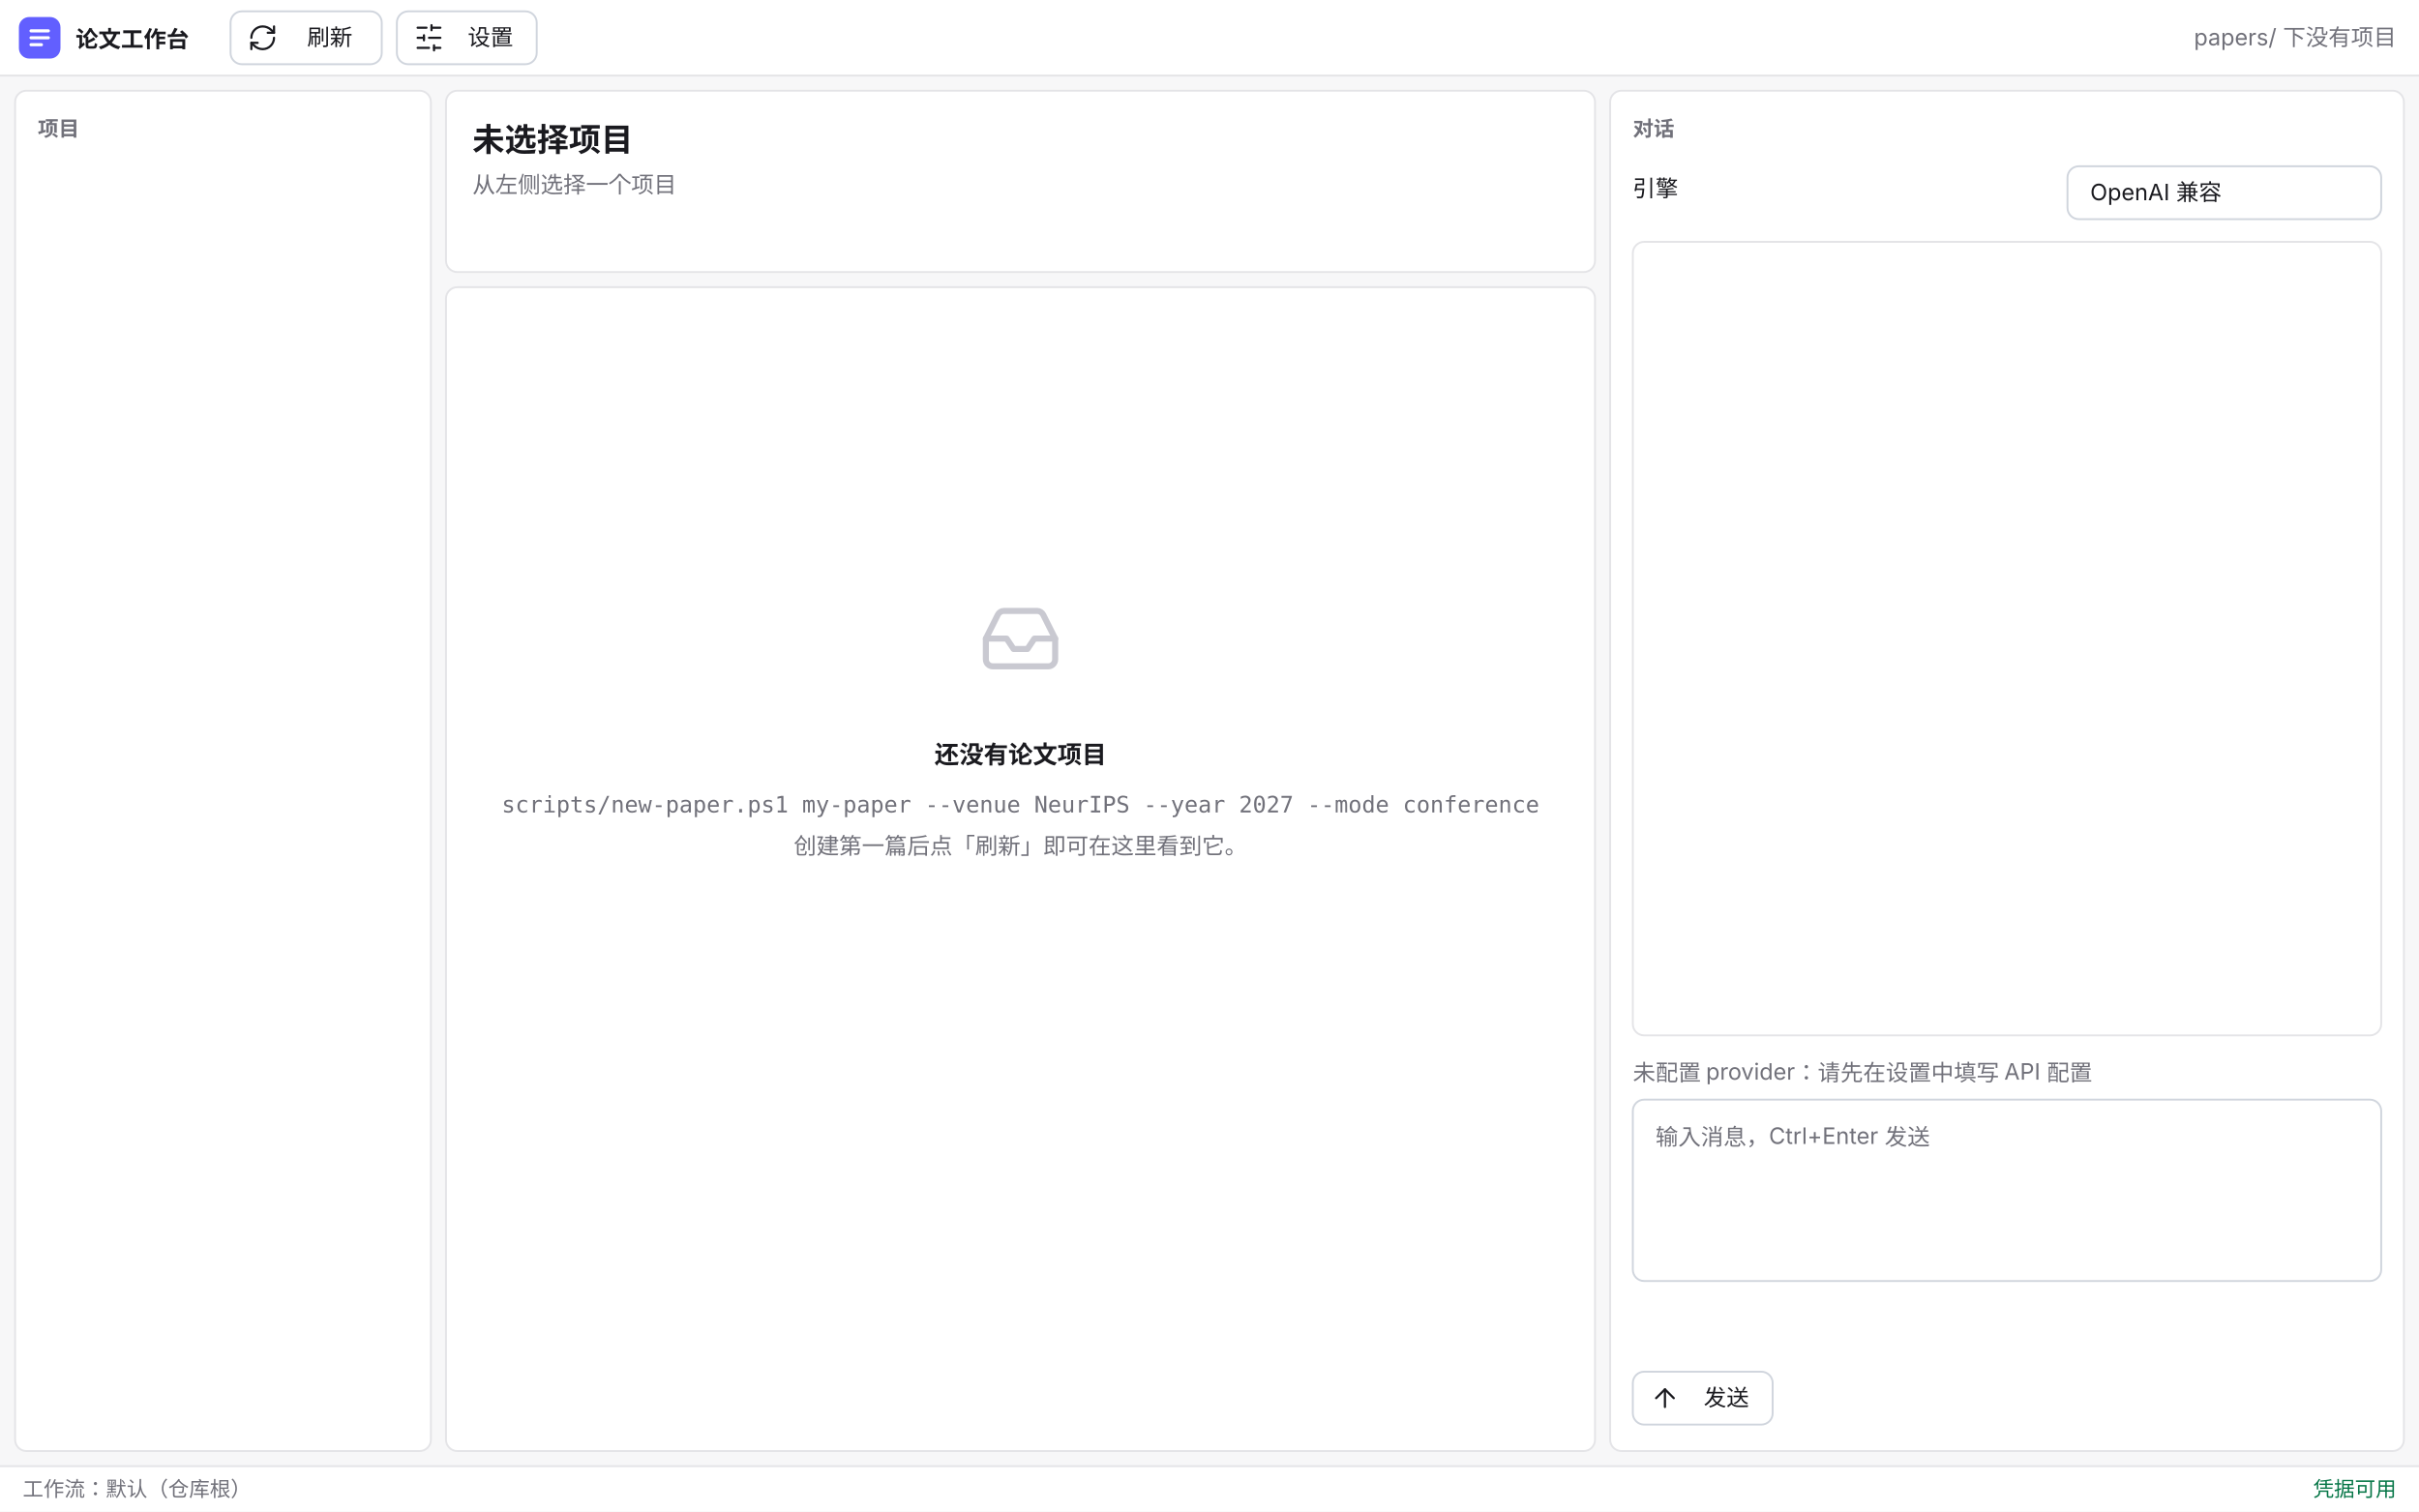
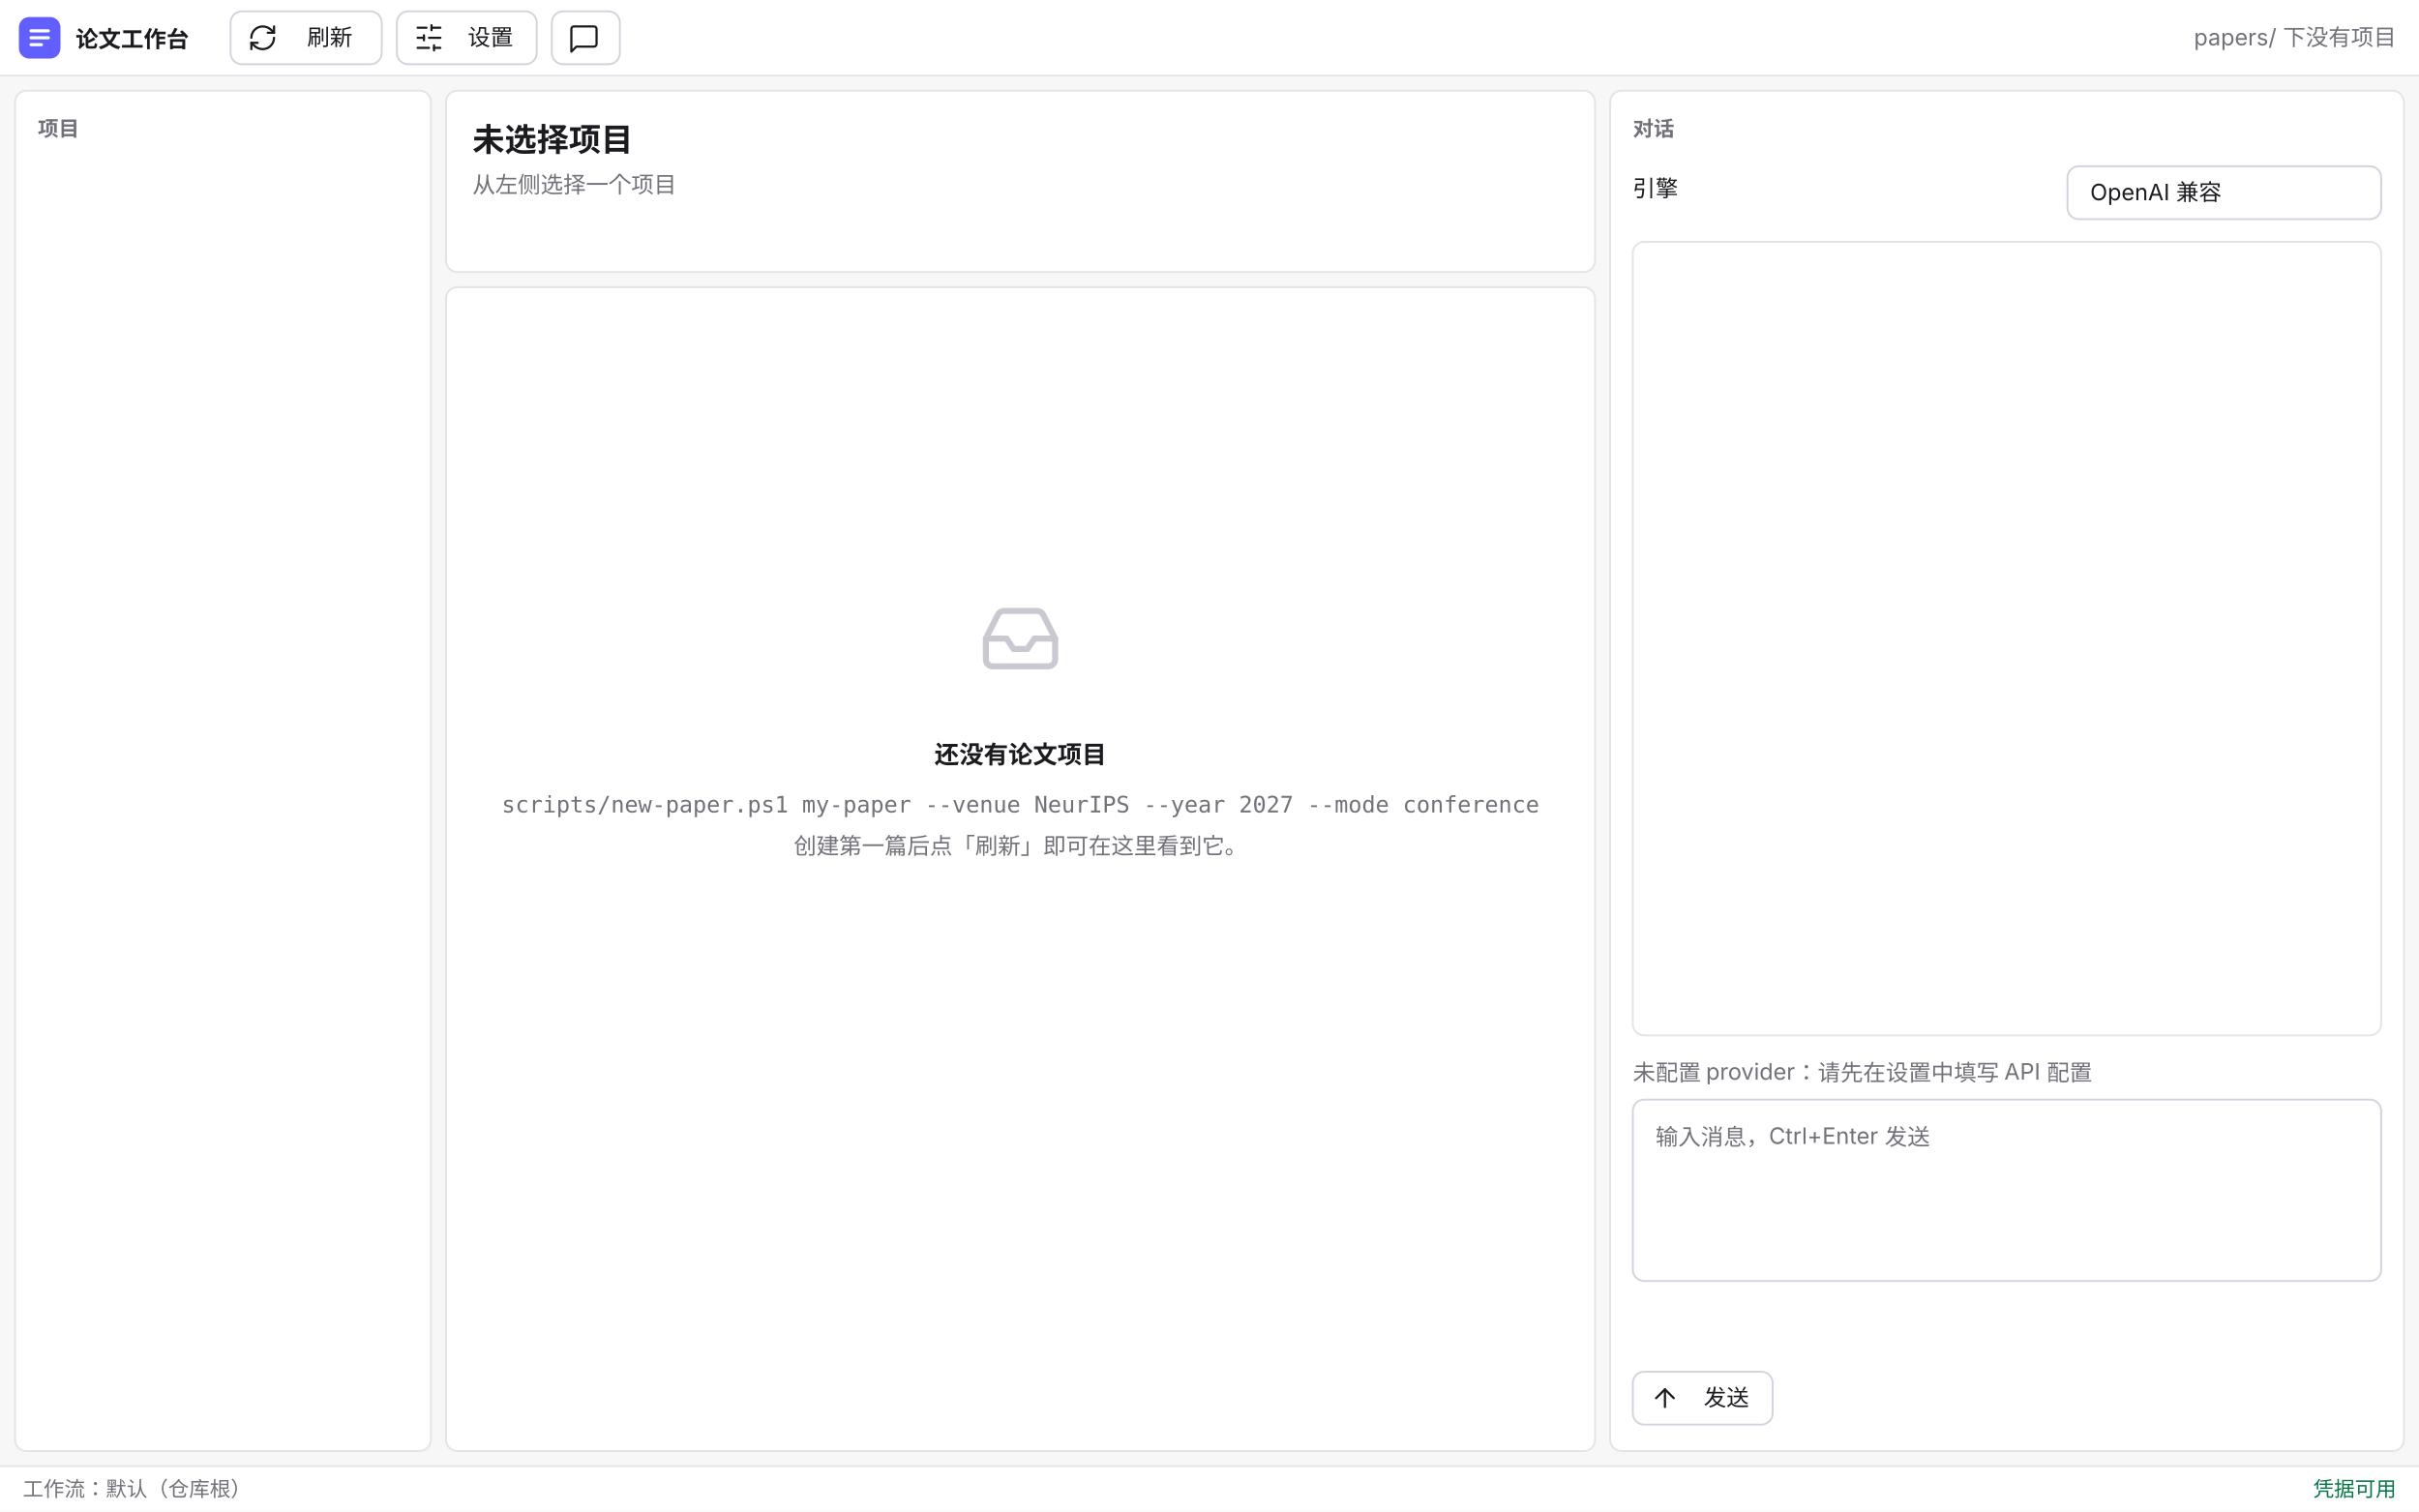
<svg xmlns="http://www.w3.org/2000/svg" width="1280" height="800" viewBox="0 0 1280 800">
  <rect x="0" y="0" width="1280" height="800" fill="#f7f7f8" />
  <g id="toolbar">
    <rect x="0" y="0" width="1280" height="40" rx="0" fill="#ffffff" />
    <line x1="0" y1="40" x2="1280" y2="40" stroke="#e4e4e7" stroke-width="1" />
    <rect x="10" y="9" width="22" height="22" rx="5.5" fill="#625fff" />
    <g transform="translate(10,9) scale(0.9166667)">
      <path d="M7 8h10" fill="none" stroke="#ffffff" stroke-width="1.8" stroke-linecap="round" />
      <path d="M7 12h10" fill="none" stroke="#ffffff" stroke-width="1.8" stroke-linecap="round" />
      <path d="M7 16h6" fill="none" stroke="#ffffff" stroke-width="1.8" stroke-linecap="round" />
    </g>
    <text x="40" y="25" font-family="'Inter', 'Segoe UI', 'Microsoft YaHei UI', sans-serif" font-size="12" font-weight="600" fill="#1a1a1f" text-anchor="start">论文工作台</text>
    <rect x="122" y="6" width="80" height="28" rx="6" fill="#ffffff" stroke="#d0d5dd" stroke-width="1" />
    <g transform="translate(131,12.0) scale(0.6666667)" fill="none" stroke="#1a1a1f" stroke-width="1.75" stroke-linecap="round" stroke-linejoin="round">
      <path d="M3 12a9 9 0 0 1 9-9 9.75 9.75 0 0 1 6.74 2.74L21 8" />
      <path d="M21 3v5h-5" />
      <path d="M21 12a9 9 0 0 1-9 9 9.75 9.75 0 0 1-6.74-2.74L3 16" />
      <path d="M8 16H3v5" />
    </g>
    <text x="174.5" y="24.0" font-family="'Inter', 'Segoe UI', 'Microsoft YaHei UI', sans-serif" font-size="12" font-weight="400" fill="#1a1a1f" text-anchor="middle">刷新</text>
    <rect x="210" y="6" width="74" height="28" rx="6" fill="#ffffff" stroke="#d0d5dd" stroke-width="1" />
    <g transform="translate(219,12.0) scale(0.6666667)" fill="none" stroke="#1a1a1f" stroke-width="1.75" stroke-linecap="round" stroke-linejoin="round">
      <line x1="21" x2="14" y1="4" y2="4" />
      <line x1="10" x2="3" y1="4" y2="4" />
      <line x1="21" x2="12" y1="12" y2="12" />
      <line x1="8" x2="3" y1="12" y2="12" />
      <line x1="21" x2="16" y1="20" y2="20" />
      <line x1="12" x2="3" y1="20" y2="20" />
      <line x1="14" x2="14" y1="2" y2="6" />
      <line x1="8" x2="8" y1="10" y2="14" />
      <line x1="16" x2="16" y1="18" y2="22" />
    </g>
    <text x="259.5" y="24.0" font-family="'Inter', 'Segoe UI', 'Microsoft YaHei UI', sans-serif" font-size="12" font-weight="400" fill="#1a1a1f" text-anchor="middle">设置</text>
+     <rect x="292" y="6" width="36" height="28" rx="6" fill="#ffffff" stroke="#d0d5dd" stroke-width="1" />
+     <g transform="translate(301,12.0) scale(0.6666667)" fill="none" stroke="#1a1a1f" stroke-width="1.75" stroke-linecap="round" stroke-linejoin="round">
+       <path d="M22 17a2 2 0 0 1-2 2H6l-4 4V5a2 2 0 0 1 2-2h16a2 2 0 0 1 2 2z" />
+     </g>
+     <text x="322.5" y="24.0" font-family="'Inter', 'Segoe UI', 'Microsoft YaHei UI', sans-serif" font-size="12" font-weight="400" fill="#1a1a1f" text-anchor="middle" />
    <text x="1268" y="24" font-family="'Inter', 'Segoe UI', 'Microsoft YaHei UI', sans-serif" font-size="12" font-weight="400" fill="#71717a" text-anchor="end">papers/ 下没有项目</text>
  </g>
  <g id="project-list">
    <rect x="8" y="48" width="220" height="720" rx="6" fill="#ffffff" stroke="#e4e4e7" stroke-width="1" />
    <text x="20" y="72" font-family="'Inter', 'Segoe UI', 'Microsoft YaHei UI', sans-serif" font-size="11" font-weight="600" fill="#71717a" text-anchor="start">项目</text>
  </g>
  <g id="detail-empty">
    <rect x="236" y="48" width="608" height="96" rx="6" fill="#ffffff" stroke="#e4e4e7" stroke-width="1" />
    <text x="250" y="80" font-family="'Inter', 'Segoe UI', 'Microsoft YaHei UI', sans-serif" font-size="17" font-weight="600" fill="#1a1a1f" text-anchor="start">未选择项目</text>
    <text x="250" y="102" font-family="'Inter', 'Segoe UI', 'Microsoft YaHei UI', sans-serif" font-size="12" font-weight="400" fill="#71717a" text-anchor="start">从左侧选择一个项目</text>
    <rect x="236" y="152" width="608" height="616" rx="6" fill="#ffffff" stroke="#e4e4e7" stroke-width="1" />
    <g transform="translate(518.0,316) scale(1.833333)" fill="none" stroke="#c9c9d1" stroke-width="1.75" stroke-linecap="round" stroke-linejoin="round">
      <path d="M22 12h-6l-2 3h-4l-2-3H2" />
      <path d="M5.45 5.11 2 12v6a2 2 0 0 0 2 2h16a2 2 0 0 0 2-2v-6l-3.45-6.89A2 2 0 0 0 16.76 4H7.24a2 2 0 0 0-1.79 1.11z" />
    </g>
    <text x="540.0" y="404" font-family="'Inter', 'Segoe UI', 'Microsoft YaHei UI', sans-serif" font-size="13" font-weight="600" fill="#1a1a1f" text-anchor="middle">还没有论文项目</text>
    <text x="540.0" y="430" font-family="'JetBrains Mono', Consolas, 'Cascadia Mono', monospace" font-size="12" font-weight="400" fill="#71717a" text-anchor="middle">scripts/new-paper.ps1 my-paper --venue NeurIPS --year 2027 --mode conference</text>
    <text x="540.0" y="452" font-family="'Inter', 'Segoe UI', 'Microsoft YaHei UI', sans-serif" font-size="12" font-weight="400" fill="#71717a" text-anchor="middle">创建第一篇后点「刷新」即可在这里看到它。</text>
  </g>
  <g id="chat-panel">
    <rect x="852" y="48" width="420" height="720" rx="6" fill="#ffffff" stroke="#e4e4e7" stroke-width="1" />
    <text x="864" y="72" font-family="'Inter', 'Segoe UI', 'Microsoft YaHei UI', sans-serif" font-size="11" font-weight="600" fill="#71717a" text-anchor="start">对话</text>
    <text x="864" y="104" font-family="'Inter', 'Segoe UI', 'Microsoft YaHei UI', sans-serif" font-size="12" font-weight="400" fill="#1a1a1f" text-anchor="start">引擎</text>
    <rect x="1094" y="88" width="166" height="28" rx="6" fill="#ffffff" stroke="#d0d5dd" stroke-width="1" />
    <text x="1106" y="106" font-family="'Inter', 'Segoe UI', 'Microsoft YaHei UI', sans-serif" font-size="12" font-weight="400" fill="#1a1a1f" text-anchor="start">OpenAI 兼容</text>
    <rect x="864" y="128" width="396" height="420" rx="6" fill="#ffffff" stroke="#e4e4e7" stroke-width="1" />
    <text x="864" y="572" font-family="'Inter', 'Segoe UI', 'Microsoft YaHei UI', sans-serif" font-size="12" font-weight="400" fill="#71717a" text-anchor="start">未配置 provider：请先在设置中填写 API 配置</text>
    <rect x="864" y="582" width="396" height="96" rx="6" fill="#ffffff" stroke="#d0d5dd" stroke-width="1" />
    <text x="876" y="606" font-family="'Inter', 'Segoe UI', 'Microsoft YaHei UI', sans-serif" font-size="12" font-weight="400" fill="#71717a" text-anchor="start">输入消息，Ctrl+Enter 发送</text>
    <rect x="864" y="726" width="74" height="28" rx="6" fill="#ffffff" stroke="#d0d5dd" stroke-width="1" />
    <g transform="translate(873,732.0) scale(0.6666667)" fill="none" stroke="#1a1a1f" stroke-width="1.75" stroke-linecap="round" stroke-linejoin="round">
      <path d="m5 12 7-7 7 7" />
      <path d="M12 19V5" />
    </g>
    <text x="913.5" y="744.0" font-family="'Inter', 'Segoe UI', 'Microsoft YaHei UI', sans-serif" font-size="12" font-weight="400" fill="#1a1a1f" text-anchor="middle">发送</text>
  </g>
  <g id="status-bar">
    <rect x="0" y="776" width="1280" height="24" rx="0" fill="#ffffff" />
    <line x1="0" y1="776" x2="1280" y2="776" stroke="#e4e4e7" stroke-width="1" />
    <text x="12" y="792" font-family="'Inter', 'Segoe UI', 'Microsoft YaHei UI', sans-serif" font-size="11" font-weight="400" fill="#71717a" text-anchor="start">工作流：默认（仓库根）</text>
    <text x="1268" y="792" font-family="'Inter', 'Segoe UI', 'Microsoft YaHei UI', sans-serif" font-size="11" font-weight="400" fill="#067647" text-anchor="end">凭据可用</text>
  </g>
</svg>
